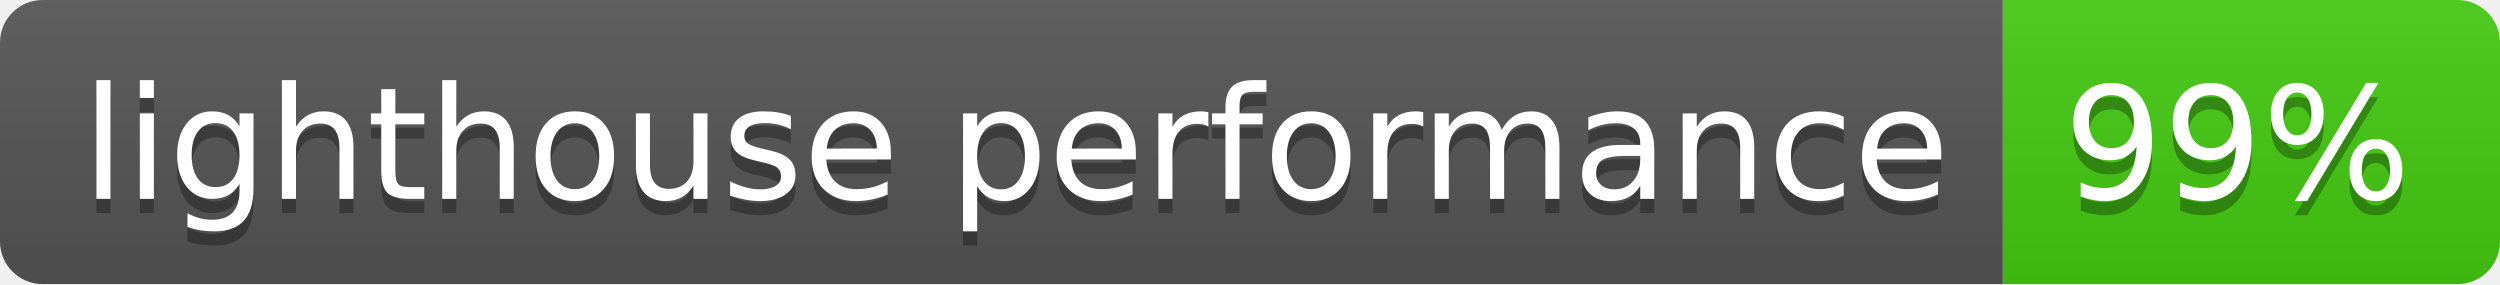
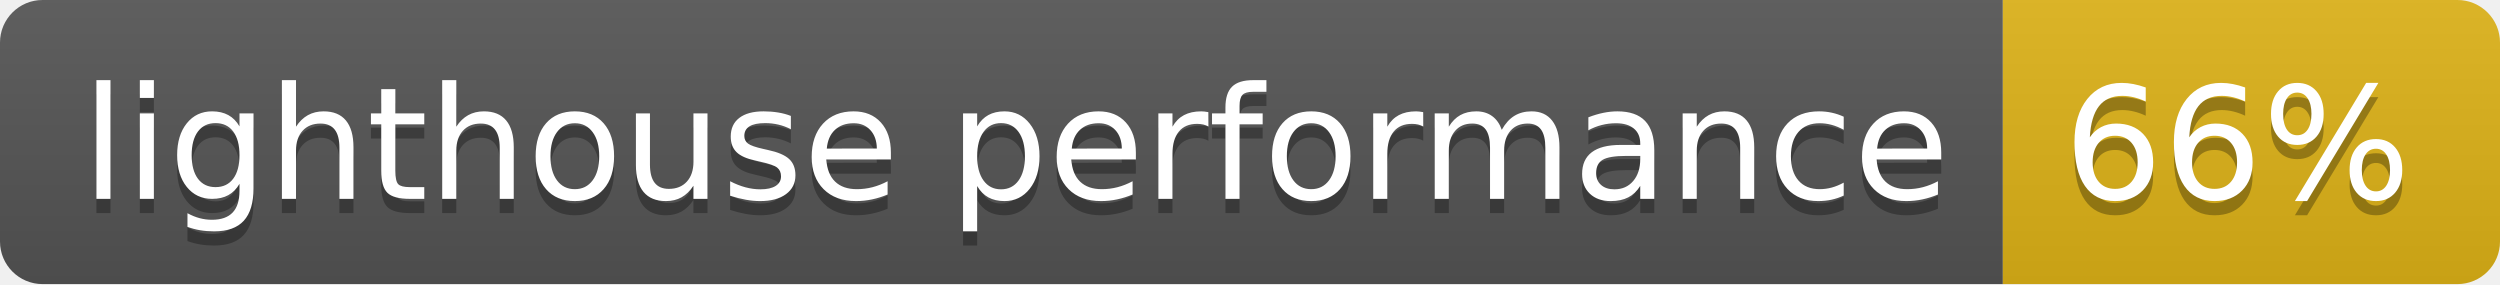
- <svg xmlns="http://www.w3.org/2000/svg" width="176" height="20" role="img" aria-label="lighthouse performance: 99%">
+ <svg xmlns="http://www.w3.org/2000/svg" width="176" height="20" role="img" aria-label="lighthouse performance: 66%">
  <linearGradient id="s" x2="0" y2="100%">
    <stop offset="0" stop-color="#bbb" stop-opacity=".1" />
    <stop offset="1" stop-opacity=".1" />
  </linearGradient>
  <clipPath id="r">
    <rect width="176" height="20" rx="3" fill="#fff" />
  </clipPath>
  <g clip-path="url(#r)">
    <rect width="141" height="20" fill="#555" />
-     <rect x="141" width="35" height="20" fill="#4c1" />
+     <rect x="141" width="35" height="20" fill="#dfb317" />
    <rect width="176" height="20" fill="url(#s)" />
  </g>
  <g fill="#fff" text-anchor="middle" font-family="Verdana,Geneva,DejaVu Sans,sans-serif" text-rendering="geometricPrecision" font-size="110">
    <text aria-hidden="true" x="715" y="150" fill="#010101" fill-opacity=".3" transform="scale(.1)" textLength="1310">lighthouse performance</text>
    <text x="715" y="140" transform="scale(.1)" fill="#fff" textLength="1310">lighthouse performance</text>
-     <text aria-hidden="true" x="1575" y="150" fill="#010101" fill-opacity=".3" transform="scale(.1)" textLength="250">99%</text>
-     <text x="1575" y="140" transform="scale(.1)" fill="#fff" textLength="250">99%</text>
+     <text aria-hidden="true" x="1575" y="150" fill="#010101" fill-opacity=".3" transform="scale(.1)" textLength="250">66%</text>
+     <text x="1575" y="140" transform="scale(.1)" fill="#fff" textLength="250">66%</text>
  </g>
</svg>
